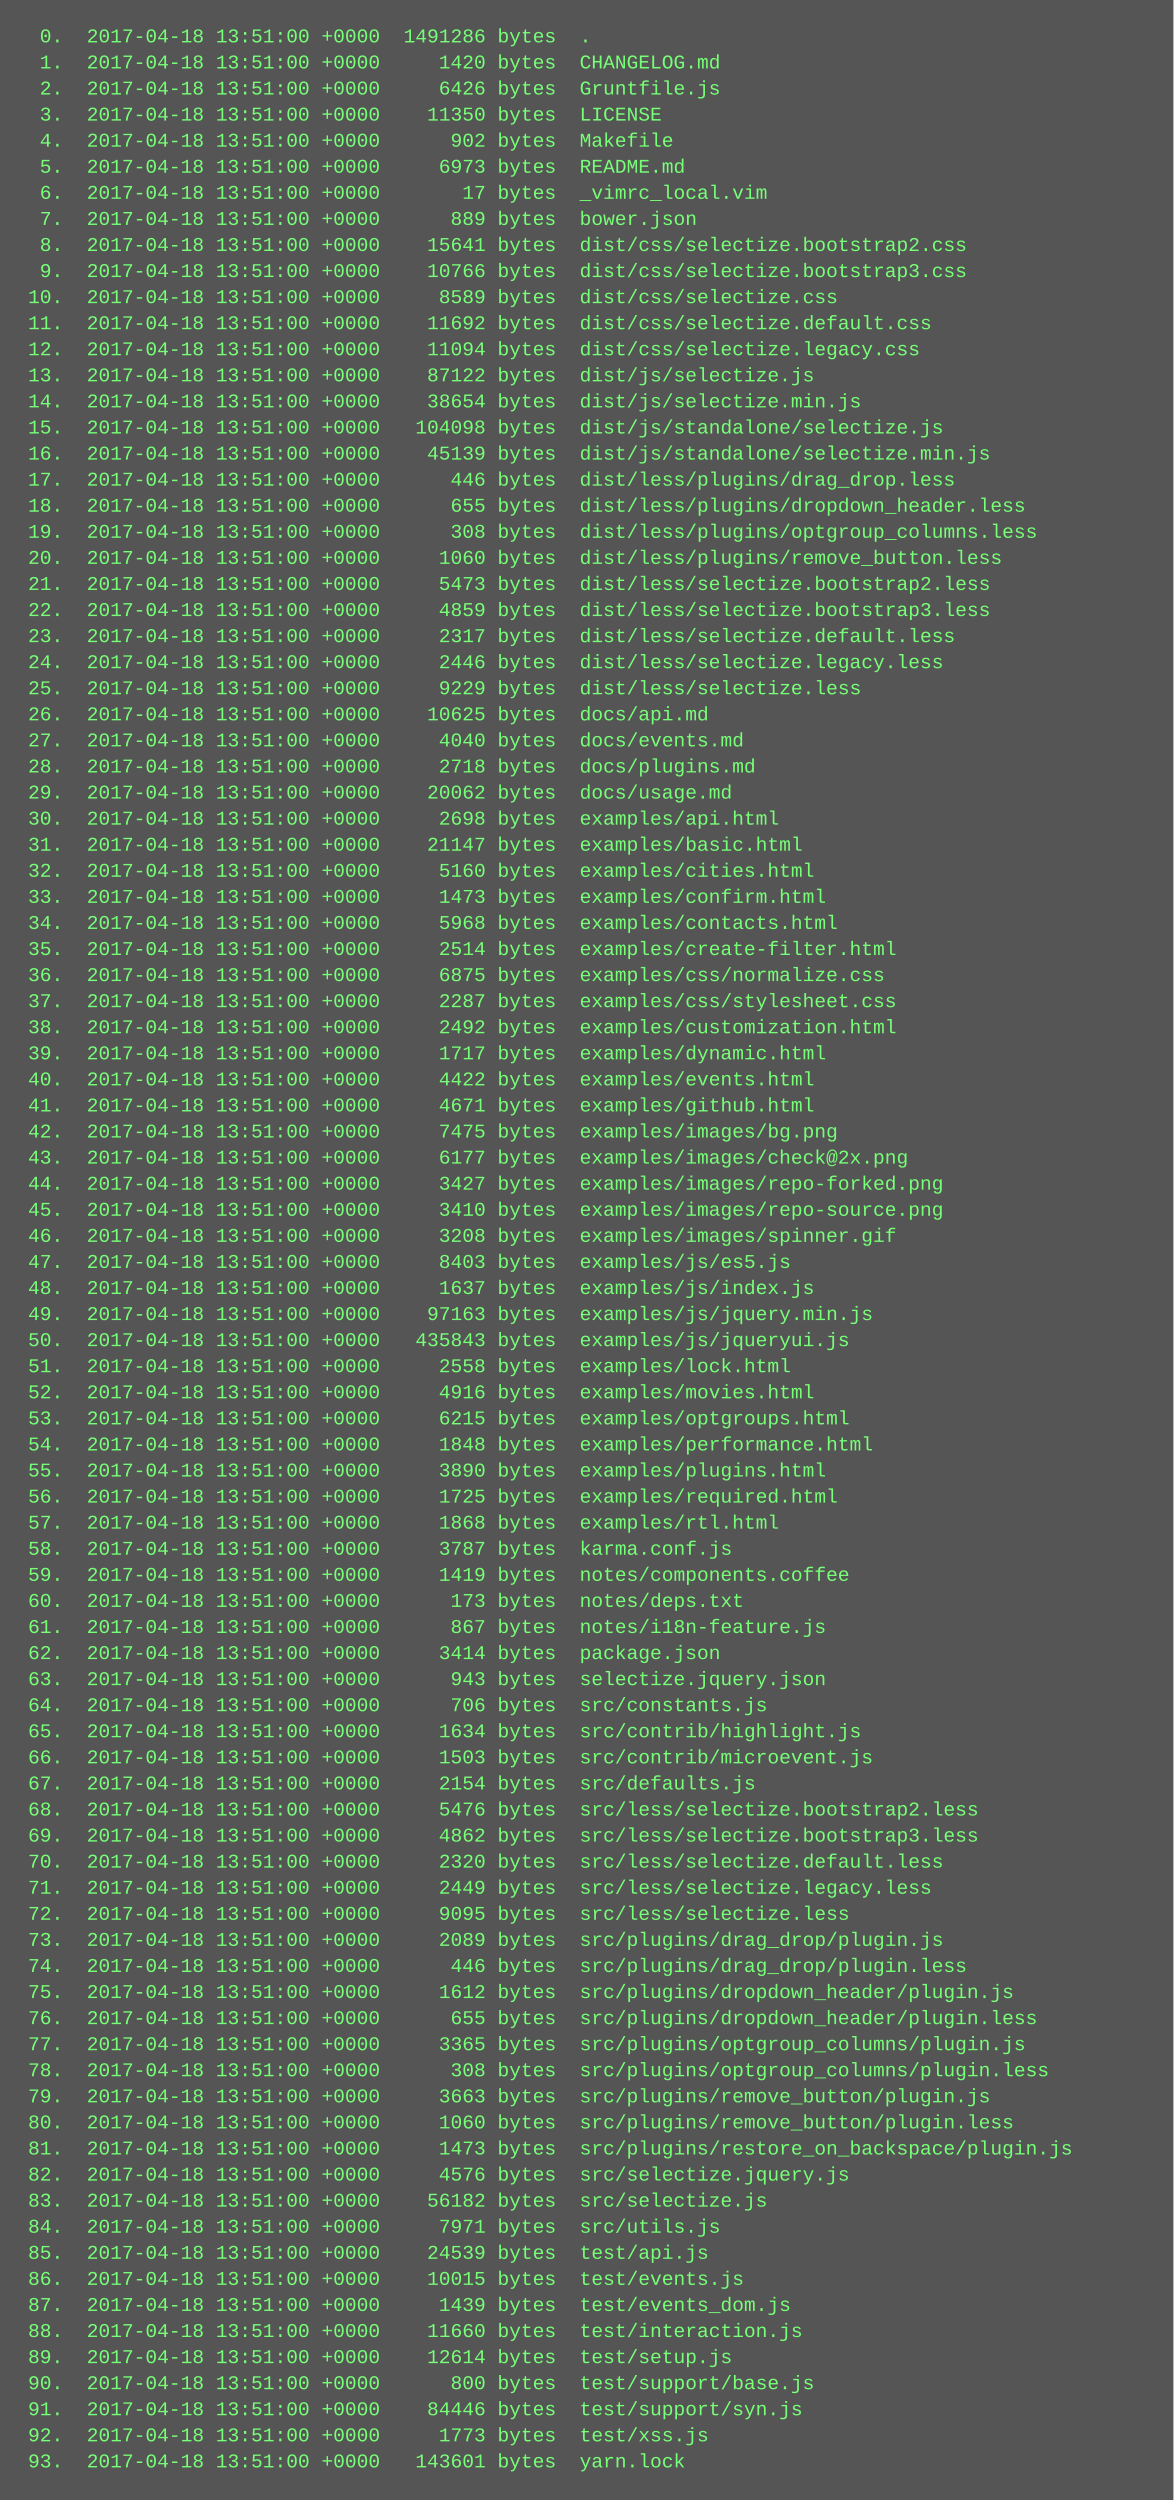
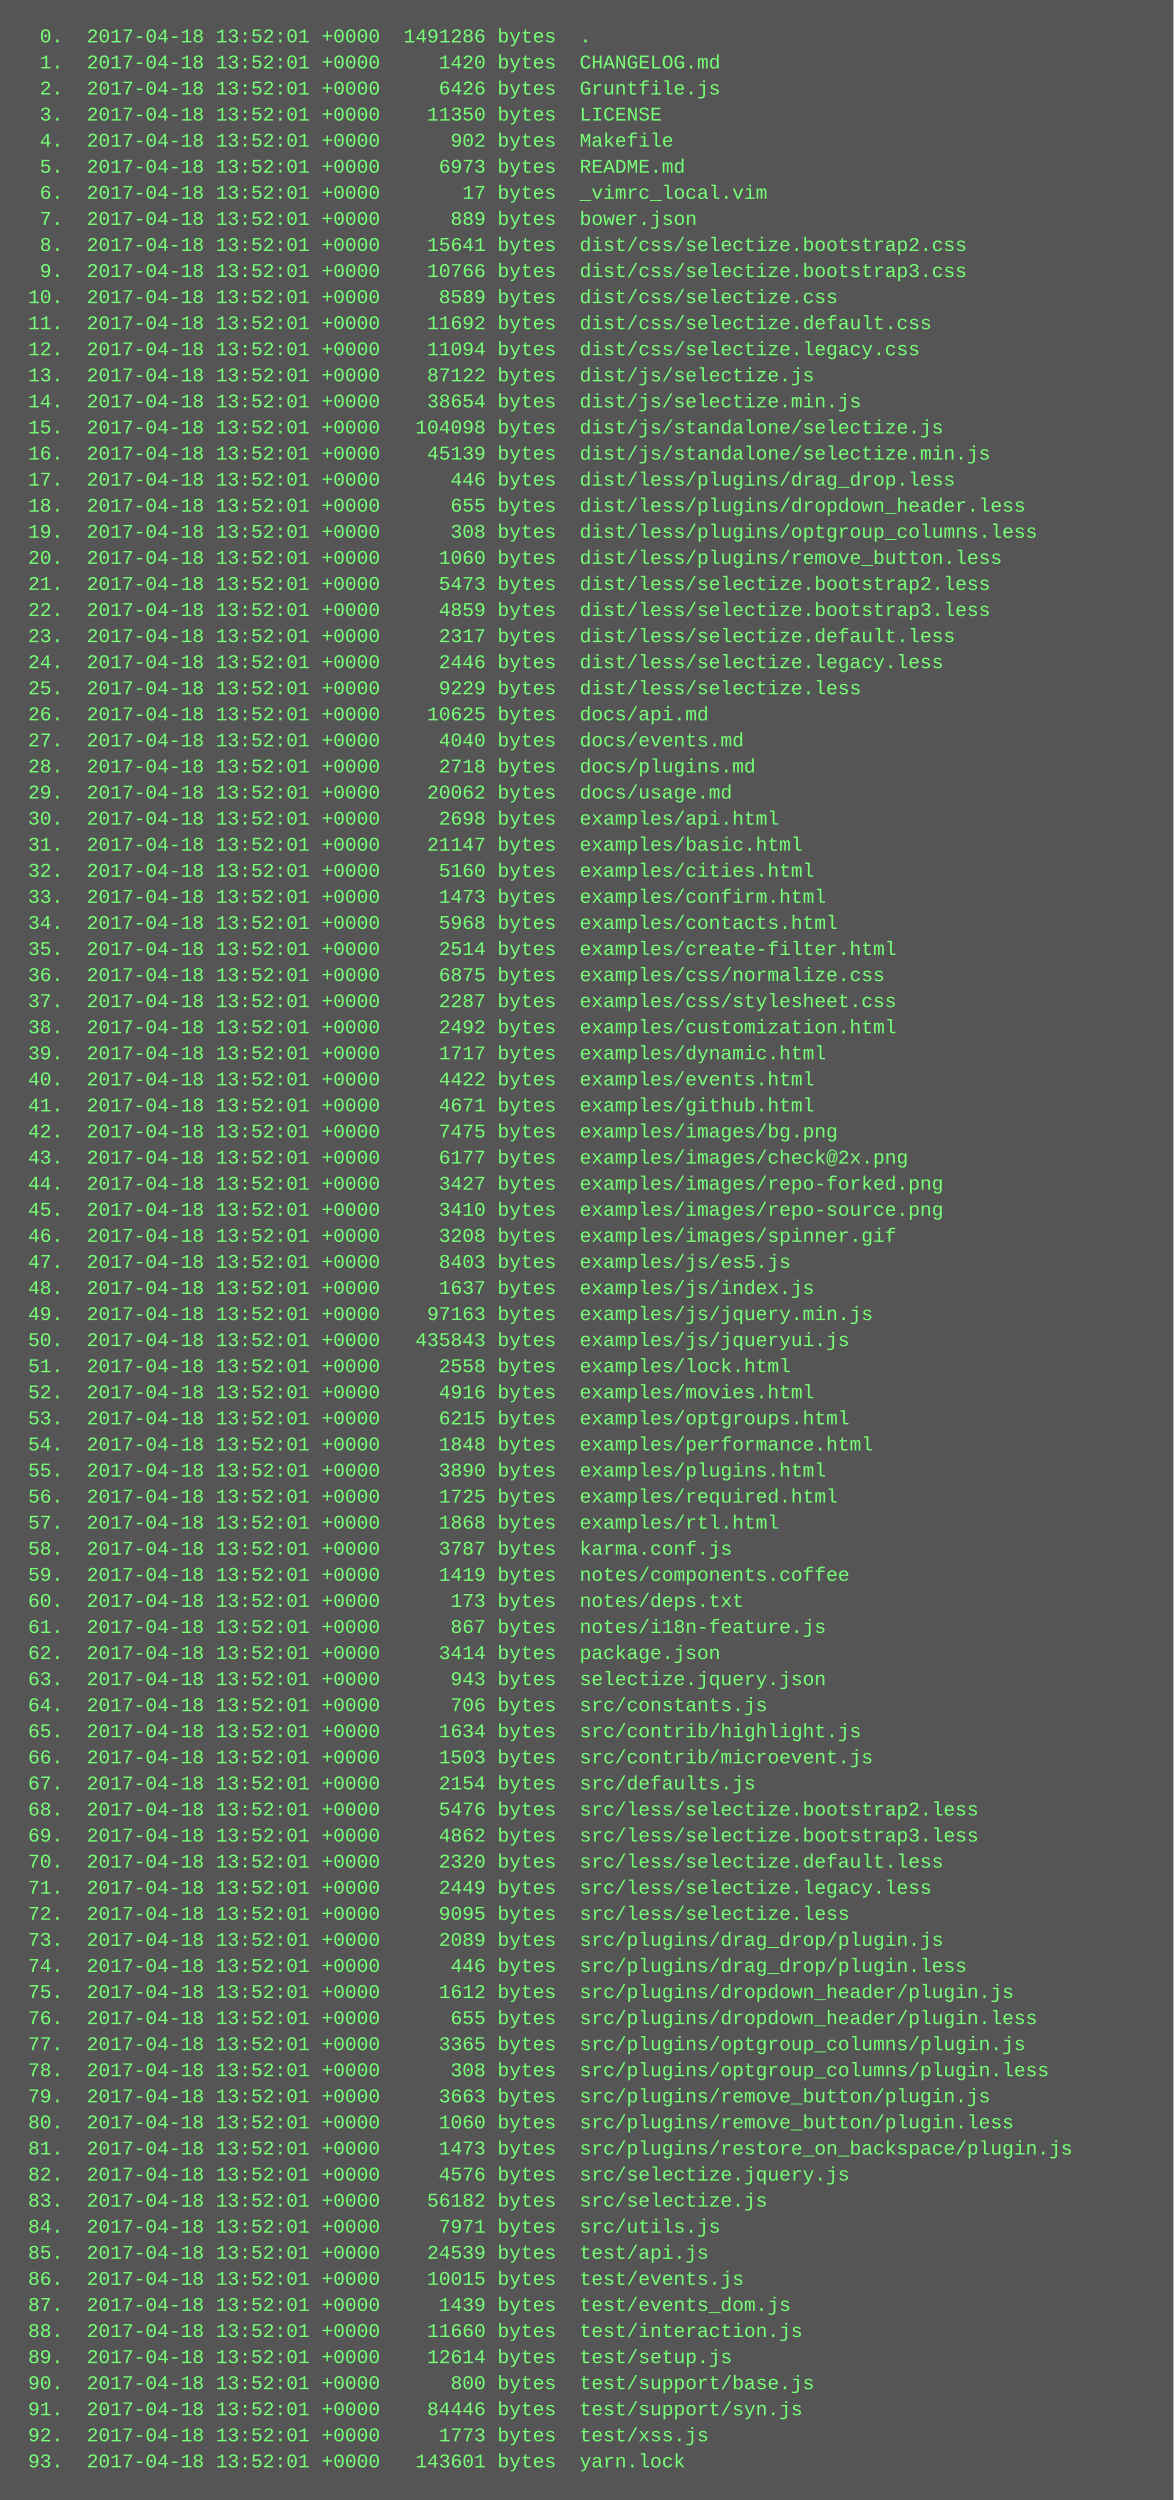
<svg xmlns="http://www.w3.org/2000/svg" height="1534" width="720">
  <rect height="1534" fill="#555" width="720" />
  <text fill="#7f7" font-family="Courier New" font-size="12" xml:space="preserve">
-     <tspan x="10" y="26">  0.  2017-04-18 13:51:00 +0000  1491286 bytes  .</tspan>
-     <tspan x="10" y="42">  1.  2017-04-18 13:51:00 +0000     1420 bytes  CHANGELOG.md</tspan>
-     <tspan x="10" y="58">  2.  2017-04-18 13:51:00 +0000     6426 bytes  Gruntfile.js</tspan>
-     <tspan x="10" y="74">  3.  2017-04-18 13:51:00 +0000    11350 bytes  LICENSE</tspan>
-     <tspan x="10" y="90">  4.  2017-04-18 13:51:00 +0000      902 bytes  Makefile</tspan>
-     <tspan x="10" y="106">  5.  2017-04-18 13:51:00 +0000     6973 bytes  README.md</tspan>
-     <tspan x="10" y="122">  6.  2017-04-18 13:51:00 +0000       17 bytes  _vimrc_local.vim</tspan>
-     <tspan x="10" y="138">  7.  2017-04-18 13:51:00 +0000      889 bytes  bower.json</tspan>
-     <tspan x="10" y="154">  8.  2017-04-18 13:51:00 +0000    15641 bytes  dist/css/selectize.bootstrap2.css</tspan>
-     <tspan x="10" y="170">  9.  2017-04-18 13:51:00 +0000    10766 bytes  dist/css/selectize.bootstrap3.css</tspan>
-     <tspan x="10" y="186"> 10.  2017-04-18 13:51:00 +0000     8589 bytes  dist/css/selectize.css</tspan>
-     <tspan x="10" y="202"> 11.  2017-04-18 13:51:00 +0000    11692 bytes  dist/css/selectize.default.css</tspan>
-     <tspan x="10" y="218"> 12.  2017-04-18 13:51:00 +0000    11094 bytes  dist/css/selectize.legacy.css</tspan>
-     <tspan x="10" y="234"> 13.  2017-04-18 13:51:00 +0000    87122 bytes  dist/js/selectize.js</tspan>
-     <tspan x="10" y="250"> 14.  2017-04-18 13:51:00 +0000    38654 bytes  dist/js/selectize.min.js</tspan>
-     <tspan x="10" y="266"> 15.  2017-04-18 13:51:00 +0000   104098 bytes  dist/js/standalone/selectize.js</tspan>
-     <tspan x="10" y="282"> 16.  2017-04-18 13:51:00 +0000    45139 bytes  dist/js/standalone/selectize.min.js</tspan>
-     <tspan x="10" y="298"> 17.  2017-04-18 13:51:00 +0000      446 bytes  dist/less/plugins/drag_drop.less</tspan>
-     <tspan x="10" y="314"> 18.  2017-04-18 13:51:00 +0000      655 bytes  dist/less/plugins/dropdown_header.less</tspan>
-     <tspan x="10" y="330"> 19.  2017-04-18 13:51:00 +0000      308 bytes  dist/less/plugins/optgroup_columns.less</tspan>
-     <tspan x="10" y="346"> 20.  2017-04-18 13:51:00 +0000     1060 bytes  dist/less/plugins/remove_button.less</tspan>
-     <tspan x="10" y="362"> 21.  2017-04-18 13:51:00 +0000     5473 bytes  dist/less/selectize.bootstrap2.less</tspan>
-     <tspan x="10" y="378"> 22.  2017-04-18 13:51:00 +0000     4859 bytes  dist/less/selectize.bootstrap3.less</tspan>
-     <tspan x="10" y="394"> 23.  2017-04-18 13:51:00 +0000     2317 bytes  dist/less/selectize.default.less</tspan>
-     <tspan x="10" y="410"> 24.  2017-04-18 13:51:00 +0000     2446 bytes  dist/less/selectize.legacy.less</tspan>
-     <tspan x="10" y="426"> 25.  2017-04-18 13:51:00 +0000     9229 bytes  dist/less/selectize.less</tspan>
-     <tspan x="10" y="442"> 26.  2017-04-18 13:51:00 +0000    10625 bytes  docs/api.md</tspan>
-     <tspan x="10" y="458"> 27.  2017-04-18 13:51:00 +0000     4040 bytes  docs/events.md</tspan>
-     <tspan x="10" y="474"> 28.  2017-04-18 13:51:00 +0000     2718 bytes  docs/plugins.md</tspan>
-     <tspan x="10" y="490"> 29.  2017-04-18 13:51:00 +0000    20062 bytes  docs/usage.md</tspan>
-     <tspan x="10" y="506"> 30.  2017-04-18 13:51:00 +0000     2698 bytes  examples/api.html</tspan>
-     <tspan x="10" y="522"> 31.  2017-04-18 13:51:00 +0000    21147 bytes  examples/basic.html</tspan>
-     <tspan x="10" y="538"> 32.  2017-04-18 13:51:00 +0000     5160 bytes  examples/cities.html</tspan>
-     <tspan x="10" y="554"> 33.  2017-04-18 13:51:00 +0000     1473 bytes  examples/confirm.html</tspan>
-     <tspan x="10" y="570"> 34.  2017-04-18 13:51:00 +0000     5968 bytes  examples/contacts.html</tspan>
-     <tspan x="10" y="586"> 35.  2017-04-18 13:51:00 +0000     2514 bytes  examples/create-filter.html</tspan>
-     <tspan x="10" y="602"> 36.  2017-04-18 13:51:00 +0000     6875 bytes  examples/css/normalize.css</tspan>
-     <tspan x="10" y="618"> 37.  2017-04-18 13:51:00 +0000     2287 bytes  examples/css/stylesheet.css</tspan>
-     <tspan x="10" y="634"> 38.  2017-04-18 13:51:00 +0000     2492 bytes  examples/customization.html</tspan>
-     <tspan x="10" y="650"> 39.  2017-04-18 13:51:00 +0000     1717 bytes  examples/dynamic.html</tspan>
-     <tspan x="10" y="666"> 40.  2017-04-18 13:51:00 +0000     4422 bytes  examples/events.html</tspan>
-     <tspan x="10" y="682"> 41.  2017-04-18 13:51:00 +0000     4671 bytes  examples/github.html</tspan>
-     <tspan x="10" y="698"> 42.  2017-04-18 13:51:00 +0000     7475 bytes  examples/images/bg.png</tspan>
-     <tspan x="10" y="714"> 43.  2017-04-18 13:51:00 +0000     6177 bytes  examples/images/check@2x.png</tspan>
-     <tspan x="10" y="730"> 44.  2017-04-18 13:51:00 +0000     3427 bytes  examples/images/repo-forked.png</tspan>
-     <tspan x="10" y="746"> 45.  2017-04-18 13:51:00 +0000     3410 bytes  examples/images/repo-source.png</tspan>
-     <tspan x="10" y="762"> 46.  2017-04-18 13:51:00 +0000     3208 bytes  examples/images/spinner.gif</tspan>
-     <tspan x="10" y="778"> 47.  2017-04-18 13:51:00 +0000     8403 bytes  examples/js/es5.js</tspan>
-     <tspan x="10" y="794"> 48.  2017-04-18 13:51:00 +0000     1637 bytes  examples/js/index.js</tspan>
-     <tspan x="10" y="810"> 49.  2017-04-18 13:51:00 +0000    97163 bytes  examples/js/jquery.min.js</tspan>
-     <tspan x="10" y="826"> 50.  2017-04-18 13:51:00 +0000   435843 bytes  examples/js/jqueryui.js</tspan>
-     <tspan x="10" y="842"> 51.  2017-04-18 13:51:00 +0000     2558 bytes  examples/lock.html</tspan>
-     <tspan x="10" y="858"> 52.  2017-04-18 13:51:00 +0000     4916 bytes  examples/movies.html</tspan>
-     <tspan x="10" y="874"> 53.  2017-04-18 13:51:00 +0000     6215 bytes  examples/optgroups.html</tspan>
-     <tspan x="10" y="890"> 54.  2017-04-18 13:51:00 +0000     1848 bytes  examples/performance.html</tspan>
-     <tspan x="10" y="906"> 55.  2017-04-18 13:51:00 +0000     3890 bytes  examples/plugins.html</tspan>
-     <tspan x="10" y="922"> 56.  2017-04-18 13:51:00 +0000     1725 bytes  examples/required.html</tspan>
-     <tspan x="10" y="938"> 57.  2017-04-18 13:51:00 +0000     1868 bytes  examples/rtl.html</tspan>
-     <tspan x="10" y="954"> 58.  2017-04-18 13:51:00 +0000     3787 bytes  karma.conf.js</tspan>
-     <tspan x="10" y="970"> 59.  2017-04-18 13:51:00 +0000     1419 bytes  notes/components.coffee</tspan>
-     <tspan x="10" y="986"> 60.  2017-04-18 13:51:00 +0000      173 bytes  notes/deps.txt</tspan>
-     <tspan x="10" y="1002"> 61.  2017-04-18 13:51:00 +0000      867 bytes  notes/i18n-feature.js</tspan>
-     <tspan x="10" y="1018"> 62.  2017-04-18 13:51:00 +0000     3414 bytes  package.json</tspan>
-     <tspan x="10" y="1034"> 63.  2017-04-18 13:51:00 +0000      943 bytes  selectize.jquery.json</tspan>
-     <tspan x="10" y="1050"> 64.  2017-04-18 13:51:00 +0000      706 bytes  src/constants.js</tspan>
-     <tspan x="10" y="1066"> 65.  2017-04-18 13:51:00 +0000     1634 bytes  src/contrib/highlight.js</tspan>
-     <tspan x="10" y="1082"> 66.  2017-04-18 13:51:00 +0000     1503 bytes  src/contrib/microevent.js</tspan>
-     <tspan x="10" y="1098"> 67.  2017-04-18 13:51:00 +0000     2154 bytes  src/defaults.js</tspan>
-     <tspan x="10" y="1114"> 68.  2017-04-18 13:51:00 +0000     5476 bytes  src/less/selectize.bootstrap2.less</tspan>
-     <tspan x="10" y="1130"> 69.  2017-04-18 13:51:00 +0000     4862 bytes  src/less/selectize.bootstrap3.less</tspan>
-     <tspan x="10" y="1146"> 70.  2017-04-18 13:51:00 +0000     2320 bytes  src/less/selectize.default.less</tspan>
-     <tspan x="10" y="1162"> 71.  2017-04-18 13:51:00 +0000     2449 bytes  src/less/selectize.legacy.less</tspan>
-     <tspan x="10" y="1178"> 72.  2017-04-18 13:51:00 +0000     9095 bytes  src/less/selectize.less</tspan>
-     <tspan x="10" y="1194"> 73.  2017-04-18 13:51:00 +0000     2089 bytes  src/plugins/drag_drop/plugin.js</tspan>
-     <tspan x="10" y="1210"> 74.  2017-04-18 13:51:00 +0000      446 bytes  src/plugins/drag_drop/plugin.less</tspan>
-     <tspan x="10" y="1226"> 75.  2017-04-18 13:51:00 +0000     1612 bytes  src/plugins/dropdown_header/plugin.js</tspan>
-     <tspan x="10" y="1242"> 76.  2017-04-18 13:51:00 +0000      655 bytes  src/plugins/dropdown_header/plugin.less</tspan>
-     <tspan x="10" y="1258"> 77.  2017-04-18 13:51:00 +0000     3365 bytes  src/plugins/optgroup_columns/plugin.js</tspan>
-     <tspan x="10" y="1274"> 78.  2017-04-18 13:51:00 +0000      308 bytes  src/plugins/optgroup_columns/plugin.less</tspan>
-     <tspan x="10" y="1290"> 79.  2017-04-18 13:51:00 +0000     3663 bytes  src/plugins/remove_button/plugin.js</tspan>
-     <tspan x="10" y="1306"> 80.  2017-04-18 13:51:00 +0000     1060 bytes  src/plugins/remove_button/plugin.less</tspan>
-     <tspan x="10" y="1322"> 81.  2017-04-18 13:51:00 +0000     1473 bytes  src/plugins/restore_on_backspace/plugin.js</tspan>
-     <tspan x="10" y="1338"> 82.  2017-04-18 13:51:00 +0000     4576 bytes  src/selectize.jquery.js</tspan>
-     <tspan x="10" y="1354"> 83.  2017-04-18 13:51:00 +0000    56182 bytes  src/selectize.js</tspan>
-     <tspan x="10" y="1370"> 84.  2017-04-18 13:51:00 +0000     7971 bytes  src/utils.js</tspan>
-     <tspan x="10" y="1386"> 85.  2017-04-18 13:51:00 +0000    24539 bytes  test/api.js</tspan>
-     <tspan x="10" y="1402"> 86.  2017-04-18 13:51:00 +0000    10015 bytes  test/events.js</tspan>
-     <tspan x="10" y="1418"> 87.  2017-04-18 13:51:00 +0000     1439 bytes  test/events_dom.js</tspan>
-     <tspan x="10" y="1434"> 88.  2017-04-18 13:51:00 +0000    11660 bytes  test/interaction.js</tspan>
-     <tspan x="10" y="1450"> 89.  2017-04-18 13:51:00 +0000    12614 bytes  test/setup.js</tspan>
-     <tspan x="10" y="1466"> 90.  2017-04-18 13:51:00 +0000      800 bytes  test/support/base.js</tspan>
-     <tspan x="10" y="1482"> 91.  2017-04-18 13:51:00 +0000    84446 bytes  test/support/syn.js</tspan>
-     <tspan x="10" y="1498"> 92.  2017-04-18 13:51:00 +0000     1773 bytes  test/xss.js</tspan>
-     <tspan x="10" y="1514"> 93.  2017-04-18 13:51:00 +0000   143601 bytes  yarn.lock</tspan>
+     <tspan x="10" y="26">  0.  2017-04-18 13:52:01 +0000  1491286 bytes  .</tspan>
+     <tspan x="10" y="42">  1.  2017-04-18 13:52:01 +0000     1420 bytes  CHANGELOG.md</tspan>
+     <tspan x="10" y="58">  2.  2017-04-18 13:52:01 +0000     6426 bytes  Gruntfile.js</tspan>
+     <tspan x="10" y="74">  3.  2017-04-18 13:52:01 +0000    11350 bytes  LICENSE</tspan>
+     <tspan x="10" y="90">  4.  2017-04-18 13:52:01 +0000      902 bytes  Makefile</tspan>
+     <tspan x="10" y="106">  5.  2017-04-18 13:52:01 +0000     6973 bytes  README.md</tspan>
+     <tspan x="10" y="122">  6.  2017-04-18 13:52:01 +0000       17 bytes  _vimrc_local.vim</tspan>
+     <tspan x="10" y="138">  7.  2017-04-18 13:52:01 +0000      889 bytes  bower.json</tspan>
+     <tspan x="10" y="154">  8.  2017-04-18 13:52:01 +0000    15641 bytes  dist/css/selectize.bootstrap2.css</tspan>
+     <tspan x="10" y="170">  9.  2017-04-18 13:52:01 +0000    10766 bytes  dist/css/selectize.bootstrap3.css</tspan>
+     <tspan x="10" y="186"> 10.  2017-04-18 13:52:01 +0000     8589 bytes  dist/css/selectize.css</tspan>
+     <tspan x="10" y="202"> 11.  2017-04-18 13:52:01 +0000    11692 bytes  dist/css/selectize.default.css</tspan>
+     <tspan x="10" y="218"> 12.  2017-04-18 13:52:01 +0000    11094 bytes  dist/css/selectize.legacy.css</tspan>
+     <tspan x="10" y="234"> 13.  2017-04-18 13:52:01 +0000    87122 bytes  dist/js/selectize.js</tspan>
+     <tspan x="10" y="250"> 14.  2017-04-18 13:52:01 +0000    38654 bytes  dist/js/selectize.min.js</tspan>
+     <tspan x="10" y="266"> 15.  2017-04-18 13:52:01 +0000   104098 bytes  dist/js/standalone/selectize.js</tspan>
+     <tspan x="10" y="282"> 16.  2017-04-18 13:52:01 +0000    45139 bytes  dist/js/standalone/selectize.min.js</tspan>
+     <tspan x="10" y="298"> 17.  2017-04-18 13:52:01 +0000      446 bytes  dist/less/plugins/drag_drop.less</tspan>
+     <tspan x="10" y="314"> 18.  2017-04-18 13:52:01 +0000      655 bytes  dist/less/plugins/dropdown_header.less</tspan>
+     <tspan x="10" y="330"> 19.  2017-04-18 13:52:01 +0000      308 bytes  dist/less/plugins/optgroup_columns.less</tspan>
+     <tspan x="10" y="346"> 20.  2017-04-18 13:52:01 +0000     1060 bytes  dist/less/plugins/remove_button.less</tspan>
+     <tspan x="10" y="362"> 21.  2017-04-18 13:52:01 +0000     5473 bytes  dist/less/selectize.bootstrap2.less</tspan>
+     <tspan x="10" y="378"> 22.  2017-04-18 13:52:01 +0000     4859 bytes  dist/less/selectize.bootstrap3.less</tspan>
+     <tspan x="10" y="394"> 23.  2017-04-18 13:52:01 +0000     2317 bytes  dist/less/selectize.default.less</tspan>
+     <tspan x="10" y="410"> 24.  2017-04-18 13:52:01 +0000     2446 bytes  dist/less/selectize.legacy.less</tspan>
+     <tspan x="10" y="426"> 25.  2017-04-18 13:52:01 +0000     9229 bytes  dist/less/selectize.less</tspan>
+     <tspan x="10" y="442"> 26.  2017-04-18 13:52:01 +0000    10625 bytes  docs/api.md</tspan>
+     <tspan x="10" y="458"> 27.  2017-04-18 13:52:01 +0000     4040 bytes  docs/events.md</tspan>
+     <tspan x="10" y="474"> 28.  2017-04-18 13:52:01 +0000     2718 bytes  docs/plugins.md</tspan>
+     <tspan x="10" y="490"> 29.  2017-04-18 13:52:01 +0000    20062 bytes  docs/usage.md</tspan>
+     <tspan x="10" y="506"> 30.  2017-04-18 13:52:01 +0000     2698 bytes  examples/api.html</tspan>
+     <tspan x="10" y="522"> 31.  2017-04-18 13:52:01 +0000    21147 bytes  examples/basic.html</tspan>
+     <tspan x="10" y="538"> 32.  2017-04-18 13:52:01 +0000     5160 bytes  examples/cities.html</tspan>
+     <tspan x="10" y="554"> 33.  2017-04-18 13:52:01 +0000     1473 bytes  examples/confirm.html</tspan>
+     <tspan x="10" y="570"> 34.  2017-04-18 13:52:01 +0000     5968 bytes  examples/contacts.html</tspan>
+     <tspan x="10" y="586"> 35.  2017-04-18 13:52:01 +0000     2514 bytes  examples/create-filter.html</tspan>
+     <tspan x="10" y="602"> 36.  2017-04-18 13:52:01 +0000     6875 bytes  examples/css/normalize.css</tspan>
+     <tspan x="10" y="618"> 37.  2017-04-18 13:52:01 +0000     2287 bytes  examples/css/stylesheet.css</tspan>
+     <tspan x="10" y="634"> 38.  2017-04-18 13:52:01 +0000     2492 bytes  examples/customization.html</tspan>
+     <tspan x="10" y="650"> 39.  2017-04-18 13:52:01 +0000     1717 bytes  examples/dynamic.html</tspan>
+     <tspan x="10" y="666"> 40.  2017-04-18 13:52:01 +0000     4422 bytes  examples/events.html</tspan>
+     <tspan x="10" y="682"> 41.  2017-04-18 13:52:01 +0000     4671 bytes  examples/github.html</tspan>
+     <tspan x="10" y="698"> 42.  2017-04-18 13:52:01 +0000     7475 bytes  examples/images/bg.png</tspan>
+     <tspan x="10" y="714"> 43.  2017-04-18 13:52:01 +0000     6177 bytes  examples/images/check@2x.png</tspan>
+     <tspan x="10" y="730"> 44.  2017-04-18 13:52:01 +0000     3427 bytes  examples/images/repo-forked.png</tspan>
+     <tspan x="10" y="746"> 45.  2017-04-18 13:52:01 +0000     3410 bytes  examples/images/repo-source.png</tspan>
+     <tspan x="10" y="762"> 46.  2017-04-18 13:52:01 +0000     3208 bytes  examples/images/spinner.gif</tspan>
+     <tspan x="10" y="778"> 47.  2017-04-18 13:52:01 +0000     8403 bytes  examples/js/es5.js</tspan>
+     <tspan x="10" y="794"> 48.  2017-04-18 13:52:01 +0000     1637 bytes  examples/js/index.js</tspan>
+     <tspan x="10" y="810"> 49.  2017-04-18 13:52:01 +0000    97163 bytes  examples/js/jquery.min.js</tspan>
+     <tspan x="10" y="826"> 50.  2017-04-18 13:52:01 +0000   435843 bytes  examples/js/jqueryui.js</tspan>
+     <tspan x="10" y="842"> 51.  2017-04-18 13:52:01 +0000     2558 bytes  examples/lock.html</tspan>
+     <tspan x="10" y="858"> 52.  2017-04-18 13:52:01 +0000     4916 bytes  examples/movies.html</tspan>
+     <tspan x="10" y="874"> 53.  2017-04-18 13:52:01 +0000     6215 bytes  examples/optgroups.html</tspan>
+     <tspan x="10" y="890"> 54.  2017-04-18 13:52:01 +0000     1848 bytes  examples/performance.html</tspan>
+     <tspan x="10" y="906"> 55.  2017-04-18 13:52:01 +0000     3890 bytes  examples/plugins.html</tspan>
+     <tspan x="10" y="922"> 56.  2017-04-18 13:52:01 +0000     1725 bytes  examples/required.html</tspan>
+     <tspan x="10" y="938"> 57.  2017-04-18 13:52:01 +0000     1868 bytes  examples/rtl.html</tspan>
+     <tspan x="10" y="954"> 58.  2017-04-18 13:52:01 +0000     3787 bytes  karma.conf.js</tspan>
+     <tspan x="10" y="970"> 59.  2017-04-18 13:52:01 +0000     1419 bytes  notes/components.coffee</tspan>
+     <tspan x="10" y="986"> 60.  2017-04-18 13:52:01 +0000      173 bytes  notes/deps.txt</tspan>
+     <tspan x="10" y="1002"> 61.  2017-04-18 13:52:01 +0000      867 bytes  notes/i18n-feature.js</tspan>
+     <tspan x="10" y="1018"> 62.  2017-04-18 13:52:01 +0000     3414 bytes  package.json</tspan>
+     <tspan x="10" y="1034"> 63.  2017-04-18 13:52:01 +0000      943 bytes  selectize.jquery.json</tspan>
+     <tspan x="10" y="1050"> 64.  2017-04-18 13:52:01 +0000      706 bytes  src/constants.js</tspan>
+     <tspan x="10" y="1066"> 65.  2017-04-18 13:52:01 +0000     1634 bytes  src/contrib/highlight.js</tspan>
+     <tspan x="10" y="1082"> 66.  2017-04-18 13:52:01 +0000     1503 bytes  src/contrib/microevent.js</tspan>
+     <tspan x="10" y="1098"> 67.  2017-04-18 13:52:01 +0000     2154 bytes  src/defaults.js</tspan>
+     <tspan x="10" y="1114"> 68.  2017-04-18 13:52:01 +0000     5476 bytes  src/less/selectize.bootstrap2.less</tspan>
+     <tspan x="10" y="1130"> 69.  2017-04-18 13:52:01 +0000     4862 bytes  src/less/selectize.bootstrap3.less</tspan>
+     <tspan x="10" y="1146"> 70.  2017-04-18 13:52:01 +0000     2320 bytes  src/less/selectize.default.less</tspan>
+     <tspan x="10" y="1162"> 71.  2017-04-18 13:52:01 +0000     2449 bytes  src/less/selectize.legacy.less</tspan>
+     <tspan x="10" y="1178"> 72.  2017-04-18 13:52:01 +0000     9095 bytes  src/less/selectize.less</tspan>
+     <tspan x="10" y="1194"> 73.  2017-04-18 13:52:01 +0000     2089 bytes  src/plugins/drag_drop/plugin.js</tspan>
+     <tspan x="10" y="1210"> 74.  2017-04-18 13:52:01 +0000      446 bytes  src/plugins/drag_drop/plugin.less</tspan>
+     <tspan x="10" y="1226"> 75.  2017-04-18 13:52:01 +0000     1612 bytes  src/plugins/dropdown_header/plugin.js</tspan>
+     <tspan x="10" y="1242"> 76.  2017-04-18 13:52:01 +0000      655 bytes  src/plugins/dropdown_header/plugin.less</tspan>
+     <tspan x="10" y="1258"> 77.  2017-04-18 13:52:01 +0000     3365 bytes  src/plugins/optgroup_columns/plugin.js</tspan>
+     <tspan x="10" y="1274"> 78.  2017-04-18 13:52:01 +0000      308 bytes  src/plugins/optgroup_columns/plugin.less</tspan>
+     <tspan x="10" y="1290"> 79.  2017-04-18 13:52:01 +0000     3663 bytes  src/plugins/remove_button/plugin.js</tspan>
+     <tspan x="10" y="1306"> 80.  2017-04-18 13:52:01 +0000     1060 bytes  src/plugins/remove_button/plugin.less</tspan>
+     <tspan x="10" y="1322"> 81.  2017-04-18 13:52:01 +0000     1473 bytes  src/plugins/restore_on_backspace/plugin.js</tspan>
+     <tspan x="10" y="1338"> 82.  2017-04-18 13:52:01 +0000     4576 bytes  src/selectize.jquery.js</tspan>
+     <tspan x="10" y="1354"> 83.  2017-04-18 13:52:01 +0000    56182 bytes  src/selectize.js</tspan>
+     <tspan x="10" y="1370"> 84.  2017-04-18 13:52:01 +0000     7971 bytes  src/utils.js</tspan>
+     <tspan x="10" y="1386"> 85.  2017-04-18 13:52:01 +0000    24539 bytes  test/api.js</tspan>
+     <tspan x="10" y="1402"> 86.  2017-04-18 13:52:01 +0000    10015 bytes  test/events.js</tspan>
+     <tspan x="10" y="1418"> 87.  2017-04-18 13:52:01 +0000     1439 bytes  test/events_dom.js</tspan>
+     <tspan x="10" y="1434"> 88.  2017-04-18 13:52:01 +0000    11660 bytes  test/interaction.js</tspan>
+     <tspan x="10" y="1450"> 89.  2017-04-18 13:52:01 +0000    12614 bytes  test/setup.js</tspan>
+     <tspan x="10" y="1466"> 90.  2017-04-18 13:52:01 +0000      800 bytes  test/support/base.js</tspan>
+     <tspan x="10" y="1482"> 91.  2017-04-18 13:52:01 +0000    84446 bytes  test/support/syn.js</tspan>
+     <tspan x="10" y="1498"> 92.  2017-04-18 13:52:01 +0000     1773 bytes  test/xss.js</tspan>
+     <tspan x="10" y="1514"> 93.  2017-04-18 13:52:01 +0000   143601 bytes  yarn.lock</tspan>
  </text>
</svg>
